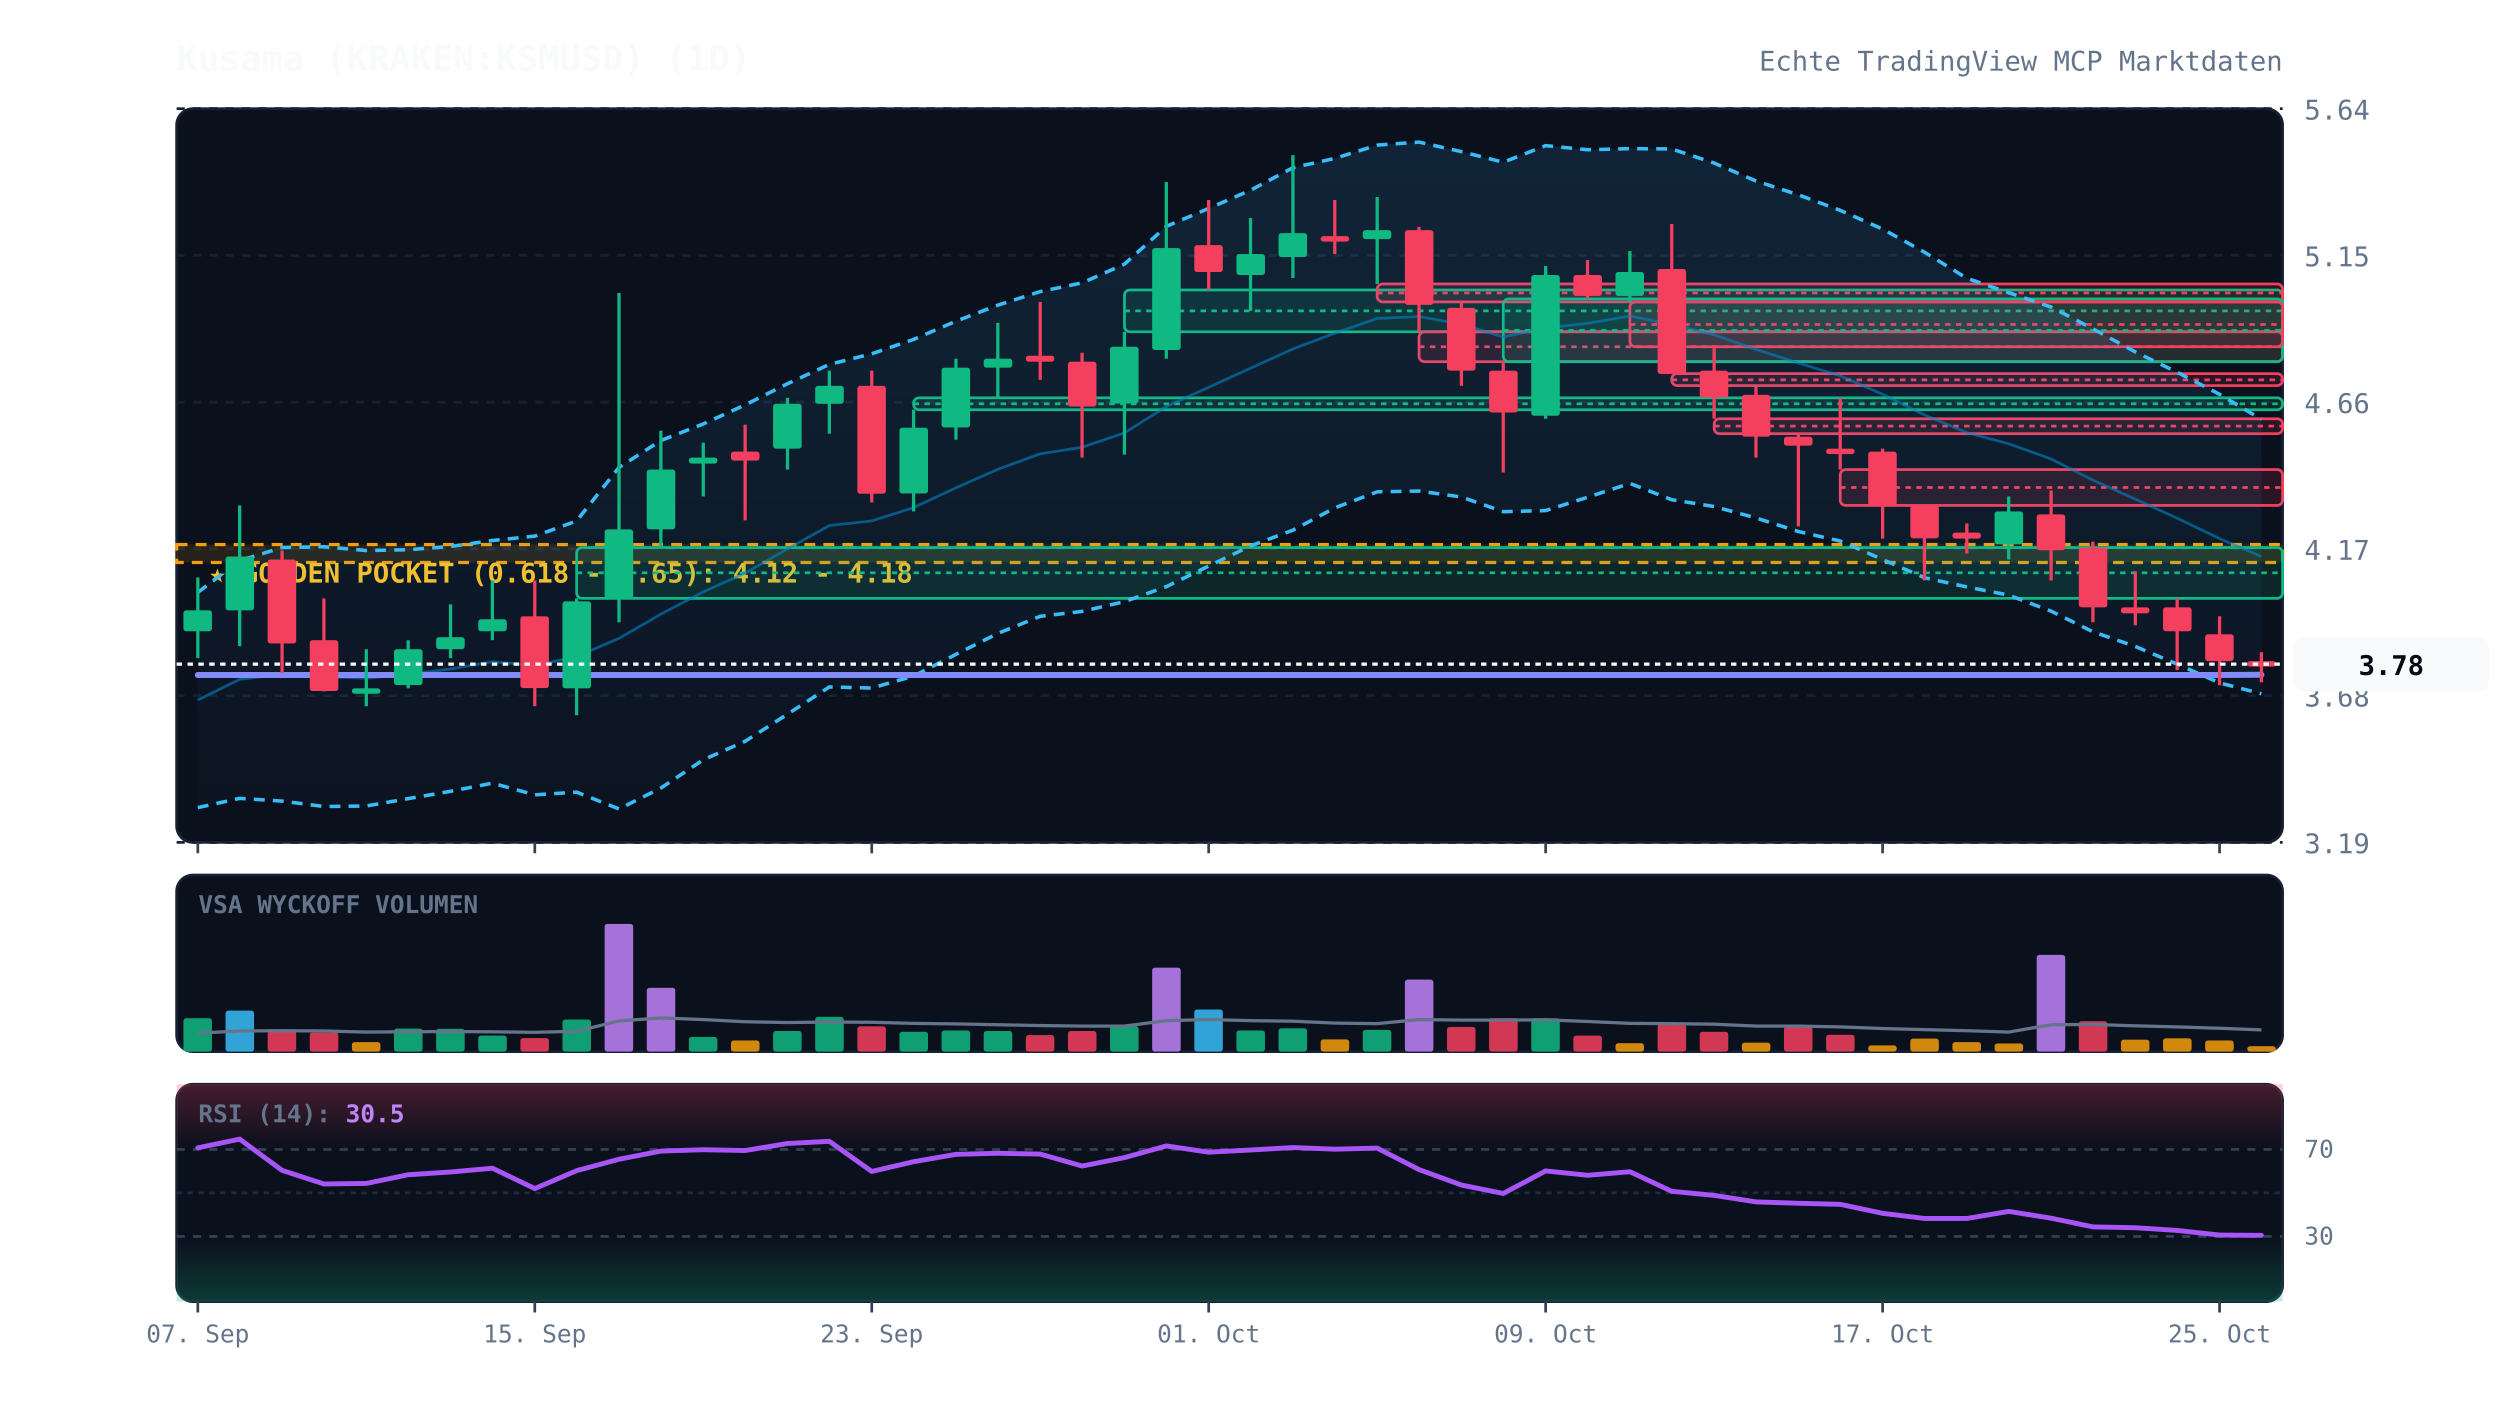
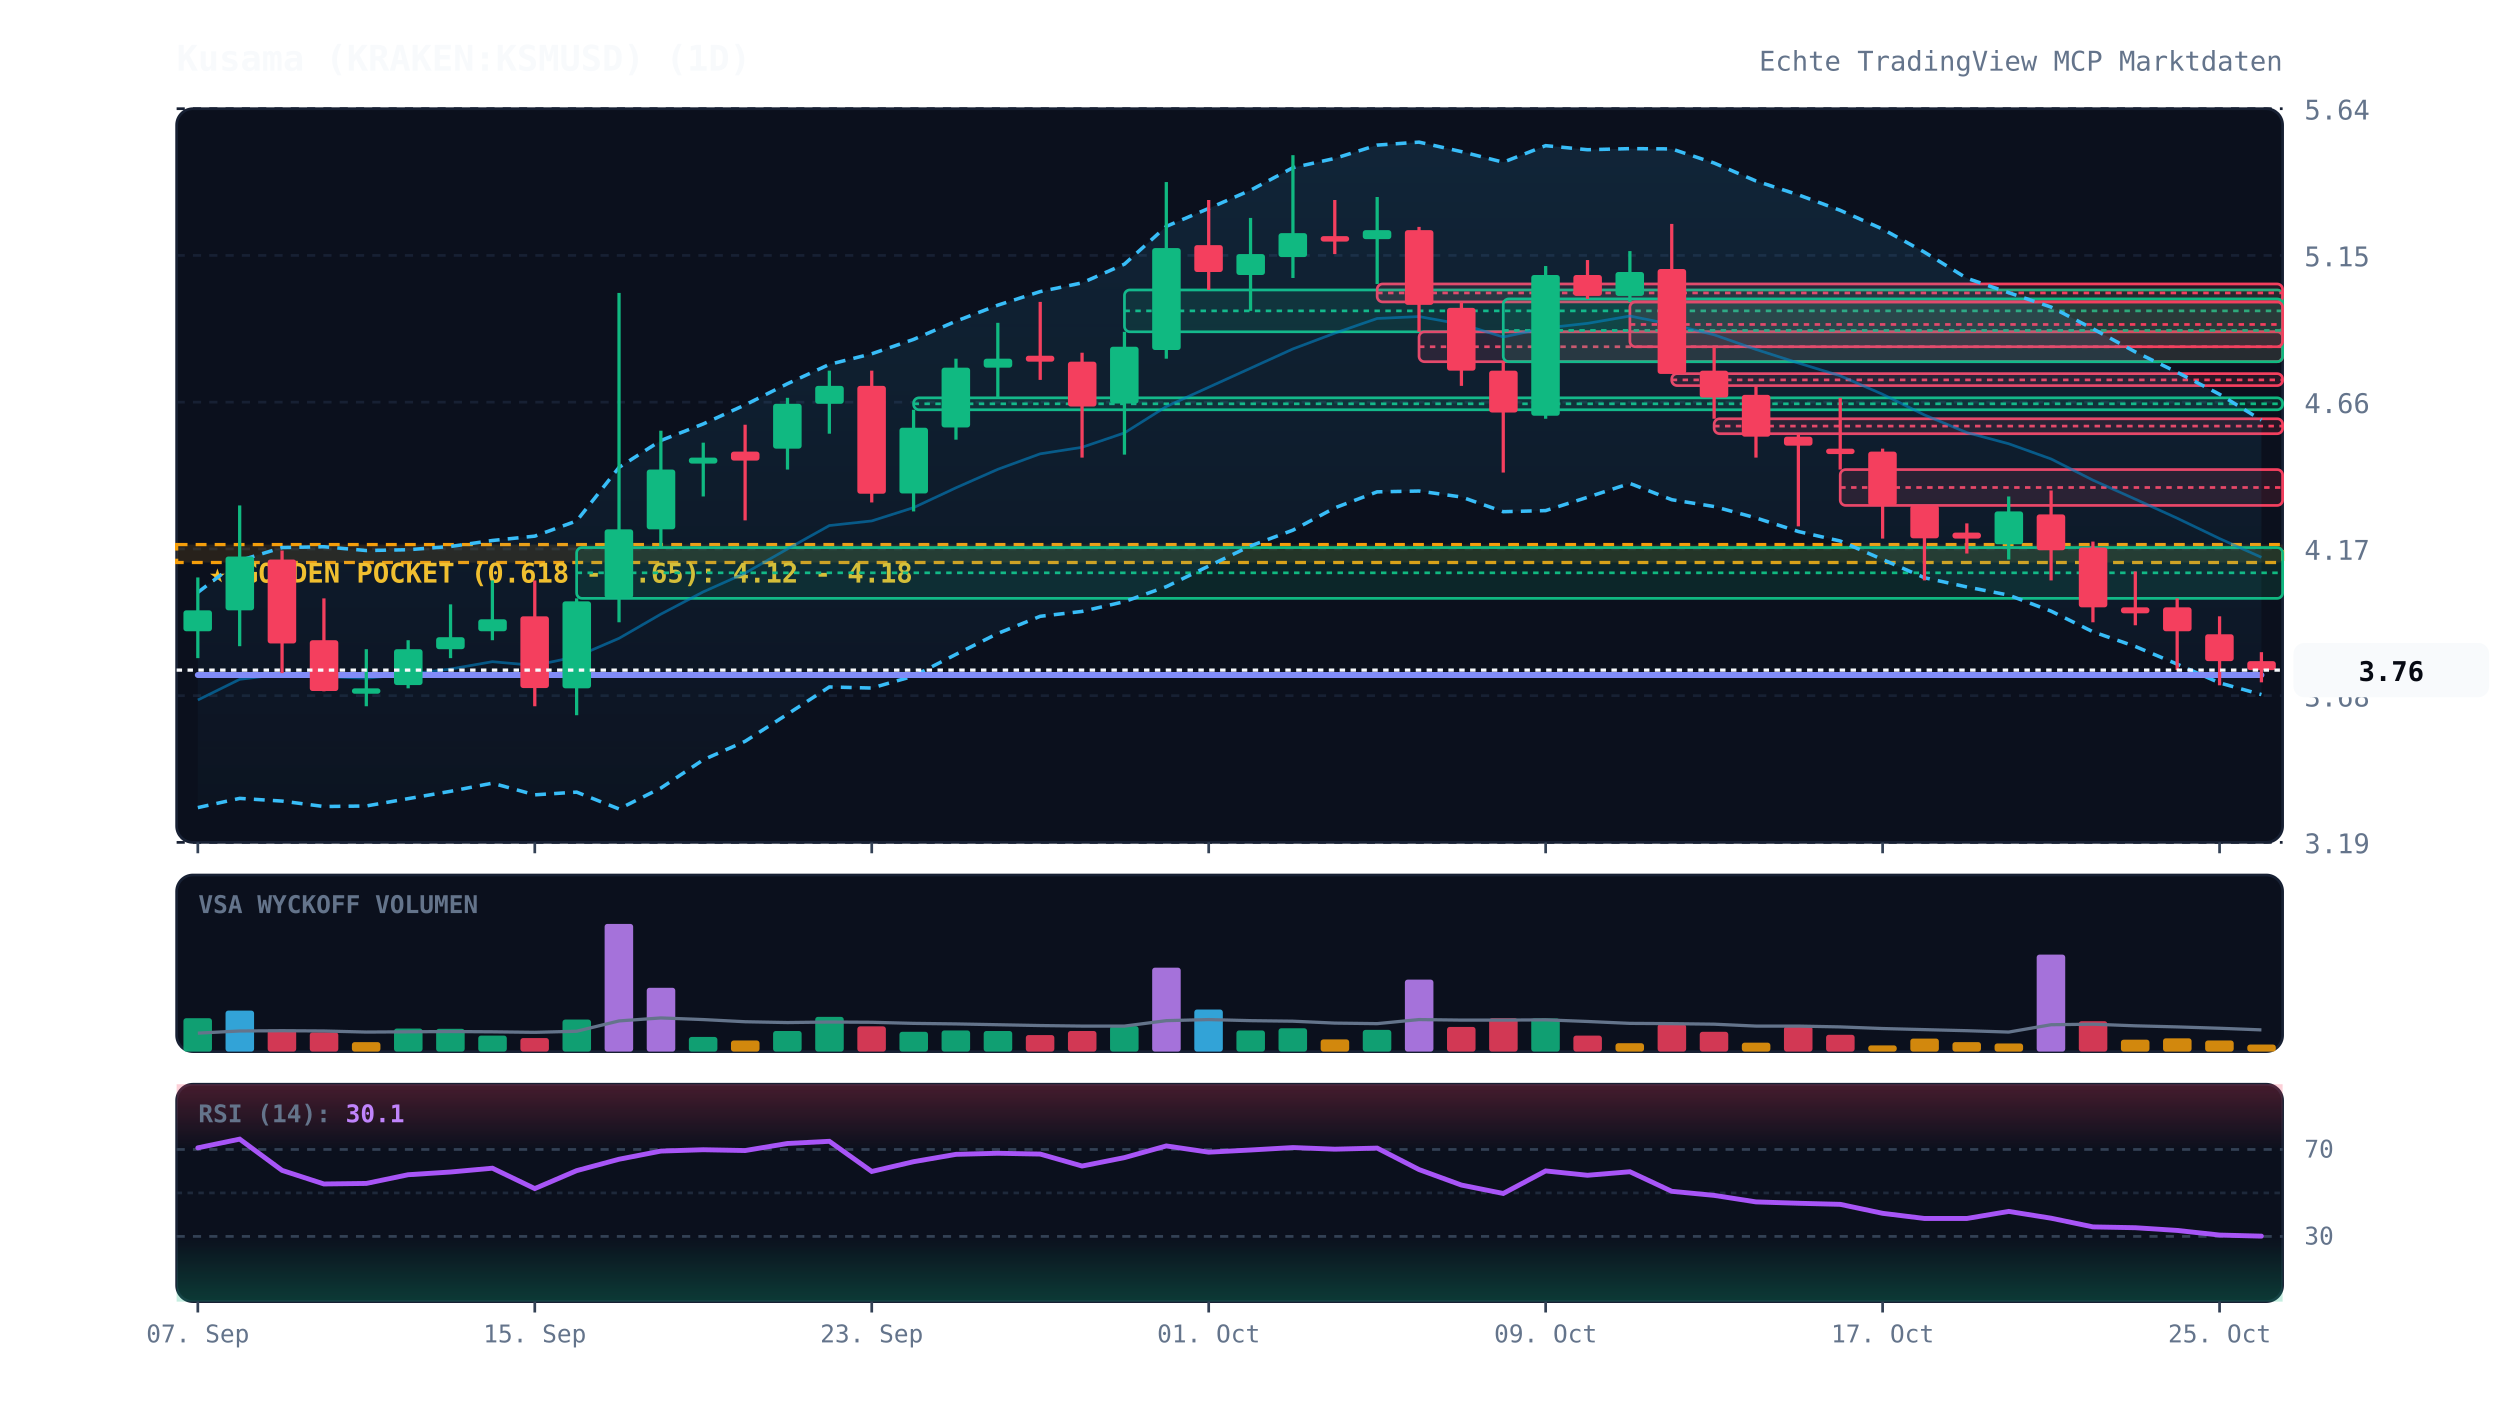
<svg xmlns="http://www.w3.org/2000/svg" viewBox="0 0 920 520" width="100%" height="100%" style="background:#070a13; font-family:'JetBrains Mono', monospace;">
  <defs>
    <linearGradient id="cloud-grad" x1="0%" y1="0%" x2="0%" y2="100%">
      <stop offset="0%" stop-color="#38bdf8" stop-opacity="0.12" />
      <stop offset="100%" stop-color="#38bdf8" stop-opacity="0.02" />
    </linearGradient>
    <linearGradient id="rsi-overbought" x1="0%" y1="0%" x2="0%" y2="100%">
      <stop offset="0%" stop-color="#f43f5e" stop-opacity="0.25" />
      <stop offset="100%" stop-color="#f43f5e" stop-opacity="0.0" />
    </linearGradient>
    <linearGradient id="rsi-oversold" x1="0%" y1="0%" x2="0%" y2="100%">
      <stop offset="0%" stop-color="#10b981" stop-opacity="0.0" />
      <stop offset="100%" stop-color="#10b981" stop-opacity="0.25" />
    </linearGradient>
  </defs>
  <rect x="65" y="40" width="775" height="270" fill="#0b101d" rx="6" stroke="#172033" stroke-width="1" />
  <rect x="65" y="322" width="775" height="65" fill="#0b101d" rx="6" stroke="#172033" stroke-width="1" />
  <rect x="65" y="399" width="775" height="80" fill="#0b101d" rx="6" stroke="#172033" stroke-width="1" />
  <line x1="65" y1="310.0" x2="840" y2="310.0" stroke="#172033" stroke-dasharray="3,3" stroke-width="1" />
  <text x="848" y="314.0" fill="#64748b" font-size="10" text-anchor="start">3.19</text>
  <line x1="65" y1="256.0" x2="840" y2="256.0" stroke="#172033" stroke-dasharray="3,3" stroke-width="1" />
  <text x="848" y="260.0" fill="#64748b" font-size="10" text-anchor="start">3.68</text>
  <line x1="65" y1="202.0" x2="840" y2="202.0" stroke="#172033" stroke-dasharray="3,3" stroke-width="1" />
  <text x="848" y="206.0" fill="#64748b" font-size="10" text-anchor="start">4.17</text>
  <line x1="65" y1="148.0" x2="840" y2="148.0" stroke="#172033" stroke-dasharray="3,3" stroke-width="1" />
  <text x="848" y="152.0" fill="#64748b" font-size="10" text-anchor="start">4.66</text>
  <line x1="65" y1="94.0" x2="840" y2="94.0" stroke="#172033" stroke-dasharray="3,3" stroke-width="1" />
  <text x="848" y="98.0" fill="#64748b" font-size="10" text-anchor="start">5.15</text>
  <line x1="65" y1="40.0" x2="840" y2="40.0" stroke="#172033" stroke-dasharray="3,3" stroke-width="1" />
  <text x="848" y="44.0" fill="#64748b" font-size="10" text-anchor="start">5.64</text>
  <rect x="65" y="200.4" width="775" height="6.6" fill="rgba(245, 158, 11, 0.12)" stroke="#f59e0b" stroke-dasharray="4,3" stroke-width="1.2" />
  <text x="77" y="214.4" fill="#fbbf24" font-size="10" font-weight="bold">★ GOLDEN POCKET (0.618 - 0.65): 4.12 - 4.18</text>
  <rect x="212.2" y="201.5" width="627.8" height="18.7" fill="rgba(16, 185, 129, 0.13)" stroke="#10b981" stroke-width="1" rx="2" />
  <line x1="212.2" y1="210.8" x2="840" y2="210.8" stroke="#10b981" stroke-dasharray="2,2" stroke-width="1" />
  <rect x="336.2" y="146.4" width="503.8" height="4.4" fill="rgba(16, 185, 129, 0.13)" stroke="#10b981" stroke-width="1" rx="2" />
  <line x1="336.2" y1="148.6" x2="840" y2="148.6" stroke="#10b981" stroke-dasharray="2,2" stroke-width="1" />
  <rect x="413.8" y="106.7" width="426.2" height="15.4" fill="rgba(16, 185, 129, 0.13)" stroke="#10b981" stroke-width="1" rx="2" />
  <line x1="413.8" y1="114.4" x2="840" y2="114.4" stroke="#10b981" stroke-dasharray="2,2" stroke-width="1" />
  <rect x="506.8" y="104.5" width="333.2" height="6.6" fill="rgba(244, 63, 94, 0.13)" stroke="#f43f5e" stroke-width="1" rx="2" />
  <line x1="506.8" y1="107.8" x2="840" y2="107.8" stroke="#f43f5e" stroke-dasharray="2,2" stroke-width="1" />
  <rect x="522.2" y="122.1" width="317.8" height="11.0" fill="rgba(244, 63, 94, 0.13)" stroke="#f43f5e" stroke-width="1" rx="2" />
  <line x1="522.2" y1="127.6" x2="840" y2="127.6" stroke="#f43f5e" stroke-dasharray="2,2" stroke-width="1" />
  <rect x="553.2" y="110.0" width="286.8" height="23.1" fill="rgba(16, 185, 129, 0.13)" stroke="#10b981" stroke-width="1" rx="2" />
  <line x1="553.2" y1="121.6" x2="840" y2="121.6" stroke="#10b981" stroke-dasharray="2,2" stroke-width="1" />
  <rect x="599.8" y="111.1" width="240.2" height="16.5" fill="rgba(244, 63, 94, 0.13)" stroke="#f43f5e" stroke-width="1" rx="2" />
  <line x1="599.8" y1="119.4" x2="840" y2="119.4" stroke="#f43f5e" stroke-dasharray="2,2" stroke-width="1" />
  <rect x="615.2" y="137.5" width="224.8" height="4.4" fill="rgba(244, 63, 94, 0.13)" stroke="#f43f5e" stroke-width="1" rx="2" />
  <line x1="615.2" y1="139.8" x2="840" y2="139.8" stroke="#f43f5e" stroke-dasharray="2,2" stroke-width="1" />
  <rect x="630.8" y="154.1" width="209.2" height="5.5" fill="rgba(244, 63, 94, 0.13)" stroke="#f43f5e" stroke-width="1" rx="2" />
  <line x1="630.8" y1="156.8" x2="840" y2="156.8" stroke="#f43f5e" stroke-dasharray="2,2" stroke-width="1" />
  <rect x="677.2" y="172.8" width="162.8" height="13.2" fill="rgba(244, 63, 94, 0.13)" stroke="#f43f5e" stroke-width="1" rx="2" />
  <line x1="677.2" y1="179.4" x2="840" y2="179.4" stroke="#f43f5e" stroke-dasharray="2,2" stroke-width="1" />
-   <polygon points="72.8,218.0 88.2,206.3 103.8,201.5 119.2,201.2 134.8,202.6 150.2,202.3 165.8,201.1 181.2,198.9 196.8,197.3 212.2,191.7 227.8,172.0 243.2,162.1 258.8,156.0 274.2,149.0 289.8,141.2 305.2,134.1 320.8,130.2 336.2,124.9 351.8,118.2 367.2,112.3 382.8,107.3 398.2,104.1 413.8,97.2 429.2,83.3 444.8,76.7 460.2,70.0 475.8,61.7 491.2,58.3 506.8,53.4 522.2,52.3 537.8,55.8 553.2,59.7 568.8,53.6 584.2,55.1 599.8,54.7 615.2,54.8 630.8,60.0 646.2,66.6 661.8,71.7 677.2,77.4 692.8,84.3 708.2,92.8 723.8,102.4 739.2,107.7 754.8,113.0 770.2,121.0 785.8,129.5 801.2,137.0 816.8,145.1 832.2,154.3 832.2,255.3 816.8,251.3 801.2,244.4 785.8,237.9 770.2,232.5 754.8,224.9 739.2,219.0 723.8,216.0 708.2,212.6 692.8,205.9 677.2,199.1 661.8,195.6 646.2,190.6 630.8,186.4 615.2,183.9 599.8,177.9 584.2,183.0 568.8,187.9 553.2,188.3 537.8,182.9 522.2,180.7 506.8,181.0 491.2,186.9 475.8,195.1 460.2,200.9 444.8,208.3 429.2,215.9 413.8,221.4 398.2,225.0 382.8,226.8 367.2,233.1 351.8,240.8 336.2,248.8 320.8,253.2 305.2,252.8 289.8,262.8 274.2,272.8 258.8,279.6 243.2,290.0 227.8,297.7 212.2,291.5 196.8,292.5 181.2,288.2 165.8,291.2 150.2,293.9 134.8,296.6 119.2,296.8 103.8,294.8 88.2,293.8 72.8,297.2" fill="url(#cloud-grad)" />
-   <polyline points="72.8,218.0 88.2,206.3 103.8,201.5 119.2,201.2 134.8,202.6 150.2,202.3 165.8,201.1 181.2,198.9 196.8,197.3 212.2,191.7 227.8,172.0 243.2,162.1 258.8,156.0 274.2,149.0 289.8,141.2 305.2,134.1 320.8,130.2 336.2,124.9 351.8,118.2 367.2,112.3 382.8,107.3 398.2,104.1 413.8,97.2 429.2,83.3 444.8,76.7 460.2,70.0 475.8,61.7 491.2,58.3 506.8,53.4 522.2,52.3 537.8,55.8 553.2,59.7 568.8,53.6 584.2,55.1 599.8,54.7 615.2,54.8 630.8,60.0 646.2,66.6 661.8,71.7 677.2,77.4 692.8,84.3 708.2,92.8 723.8,102.4 739.2,107.7 754.8,113.0 770.2,121.0 785.8,129.5 801.2,137.0 816.8,145.1 832.2,154.3" fill="none" stroke="#38bdf8" stroke-width="1.3" stroke-dasharray="4,3" />
-   <polyline points="72.8,297.2 88.2,293.8 103.8,294.8 119.2,296.8 134.8,296.6 150.2,293.9 165.8,291.2 181.2,288.2 196.8,292.5 212.2,291.5 227.8,297.7 243.2,290.0 258.8,279.6 274.2,272.8 289.8,262.8 305.2,252.8 320.8,253.2 336.2,248.8 351.8,240.8 367.2,233.1 382.8,226.8 398.2,225.0 413.8,221.4 429.2,215.9 444.8,208.3 460.2,200.9 475.8,195.1 491.2,186.9 506.8,181.0 522.2,180.7 537.8,182.9 553.2,188.3 568.8,187.9 584.2,183.0 599.8,177.9 615.2,183.9 630.8,186.4 646.2,190.6 661.8,195.6 677.2,199.1 692.8,205.9 708.2,212.6 723.8,216.0 739.2,219.0 754.8,224.9 770.2,232.5 785.8,237.9 801.2,244.4 816.8,251.3 832.2,255.3" fill="none" stroke="#38bdf8" stroke-width="1.3" stroke-dasharray="4,3" />
-   <polyline points="72.8,257.6 88.2,250.0 103.8,248.1 119.2,249.0 134.8,249.6 150.2,248.1 165.8,246.2 181.2,243.5 196.8,244.9 212.2,241.6 227.8,234.9 243.2,226.0 258.8,217.8 274.2,210.9 289.8,202.0 305.2,193.4 320.8,191.7 336.2,186.8 351.8,179.5 367.2,172.7 382.8,167.0 398.2,164.6 413.8,159.3 429.2,149.6 444.8,142.5 460.2,135.5 475.8,128.4 491.2,122.6 506.8,117.2 522.2,116.5 537.8,119.3 553.2,124.0 568.8,120.7 584.2,119.0 599.8,116.3 615.2,119.4 630.8,123.2 646.2,128.6 661.8,133.6 677.2,138.3 692.8,145.1 708.2,152.7 723.8,159.2 739.2,163.3 754.8,168.9 770.2,176.7 785.8,183.7 801.2,190.7 816.8,198.2 832.2,204.8" fill="none" stroke="#0284c7" stroke-width="1.0" stroke-opacity="0.6" />
-   <polyline points="72.8,248.4 88.2,248.4 103.8,248.4 119.2,248.4 134.8,248.4 150.2,248.4 165.8,248.4 181.2,248.4 196.8,248.4 212.2,248.4 227.8,248.4 243.2,248.4 258.8,248.4 274.2,248.4 289.8,248.4 305.2,248.4 320.8,248.4 336.2,248.4 351.8,248.4 367.2,248.4 382.8,248.4 398.2,248.4 413.8,248.4 429.2,248.4 444.8,248.4 460.2,248.4 475.8,248.4 491.2,248.4 506.8,248.4 522.2,248.4 537.8,248.4 553.2,248.4 568.8,248.4 584.2,248.4 599.8,248.4 615.2,248.4 630.8,248.4 646.2,248.4 661.8,248.4 677.2,248.4 692.8,248.4 708.2,248.4 723.8,248.4 739.2,248.4 754.8,248.4 770.2,248.4 785.8,248.4 801.2,248.4 816.8,248.4 832.2,248.3" fill="none" stroke="#818cf8" stroke-width="2.2" stroke-linecap="round" />
+   <polygon points="72.8,218.0 88.2,206.3 103.8,201.5 119.2,201.2 134.8,202.6 150.2,202.3 165.8,201.1 181.2,198.9 196.8,197.3 212.2,191.7 227.8,172.0 243.2,162.1 258.8,156.0 274.2,149.0 289.8,141.2 305.2,134.1 320.8,130.2 336.2,124.9 351.8,118.2 367.2,112.3 382.8,107.3 398.2,104.1 413.8,97.2 429.2,83.3 444.8,76.7 460.2,70.0 475.8,61.7 491.2,58.3 506.8,53.4 522.2,52.3 537.8,55.8 553.2,59.7 568.8,53.6 584.2,55.1 599.8,54.7 615.2,54.8 630.8,60.0 646.2,66.6 661.8,71.7 677.2,77.4 692.8,84.3 708.2,92.8 723.8,102.4 739.2,107.7 754.8,113.0 770.2,121.0 785.8,129.5 801.2,137.0 816.8,145.1 832.2,154.6 832.2,255.6 816.8,251.3 801.2,244.4 785.8,237.9 770.2,232.5 754.8,224.9 739.2,219.0 723.8,216.0 708.2,212.6 692.8,205.9 677.2,199.1 661.8,195.6 646.2,190.6 630.8,186.4 615.2,183.9 599.8,177.9 584.2,183.0 568.8,187.9 553.2,188.3 537.8,182.9 522.2,180.7 506.8,181.0 491.2,186.9 475.8,195.1 460.2,200.9 444.8,208.3 429.2,215.9 413.8,221.4 398.2,225.0 382.8,226.8 367.2,233.1 351.8,240.8 336.2,248.8 320.8,253.2 305.2,252.8 289.8,262.8 274.2,272.8 258.8,279.6 243.2,290.0 227.8,297.7 212.2,291.5 196.8,292.5 181.2,288.2 165.8,291.2 150.2,293.9 134.8,296.6 119.2,296.8 103.8,294.8 88.2,293.8 72.8,297.2" fill="url(#cloud-grad)" />
+   <polyline points="72.8,218.0 88.2,206.3 103.8,201.5 119.2,201.2 134.8,202.6 150.2,202.3 165.8,201.1 181.2,198.9 196.8,197.3 212.2,191.7 227.8,172.0 243.2,162.1 258.8,156.0 274.2,149.0 289.8,141.2 305.2,134.1 320.8,130.2 336.2,124.9 351.8,118.2 367.2,112.3 382.8,107.3 398.2,104.1 413.8,97.2 429.2,83.3 444.8,76.7 460.2,70.0 475.8,61.7 491.2,58.3 506.8,53.4 522.2,52.3 537.8,55.8 553.2,59.7 568.8,53.6 584.2,55.1 599.8,54.7 615.2,54.8 630.8,60.0 646.2,66.6 661.8,71.7 677.2,77.4 692.8,84.3 708.2,92.8 723.8,102.4 739.2,107.7 754.8,113.0 770.2,121.0 785.8,129.5 801.2,137.0 816.8,145.1 832.2,154.6" fill="none" stroke="#38bdf8" stroke-width="1.3" stroke-dasharray="4,3" />
+   <polyline points="72.8,297.2 88.2,293.8 103.8,294.8 119.2,296.8 134.8,296.6 150.2,293.9 165.8,291.2 181.2,288.2 196.8,292.5 212.2,291.5 227.8,297.7 243.2,290.0 258.8,279.6 274.2,272.8 289.8,262.8 305.2,252.8 320.8,253.2 336.2,248.8 351.8,240.8 367.2,233.1 382.8,226.8 398.2,225.0 413.8,221.4 429.2,215.9 444.8,208.3 460.2,200.9 475.8,195.1 491.2,186.9 506.8,181.0 522.2,180.7 537.8,182.9 553.2,188.3 568.8,187.9 584.2,183.0 599.8,177.9 615.2,183.9 630.8,186.4 646.2,190.6 661.8,195.6 677.2,199.1 692.8,205.9 708.2,212.6 723.8,216.0 739.2,219.0 754.8,224.9 770.2,232.5 785.8,237.9 801.2,244.4 816.8,251.3 832.2,255.6" fill="none" stroke="#38bdf8" stroke-width="1.3" stroke-dasharray="4,3" />
+   <polyline points="72.8,257.6 88.2,250.0 103.8,248.1 119.2,249.0 134.8,249.6 150.2,248.1 165.8,246.2 181.2,243.5 196.8,244.9 212.2,241.6 227.8,234.9 243.2,226.0 258.8,217.8 274.2,210.9 289.8,202.0 305.2,193.4 320.8,191.7 336.2,186.8 351.8,179.5 367.2,172.7 382.8,167.0 398.2,164.6 413.8,159.3 429.2,149.6 444.8,142.5 460.2,135.5 475.8,128.4 491.2,122.6 506.8,117.2 522.2,116.5 537.8,119.3 553.2,124.0 568.8,120.7 584.2,119.0 599.8,116.3 615.2,119.4 630.8,123.2 646.2,128.6 661.8,133.6 677.2,138.3 692.8,145.1 708.2,152.7 723.8,159.2 739.2,163.3 754.8,168.9 770.2,176.7 785.8,183.7 801.2,190.7 816.8,198.2 832.2,205.1" fill="none" stroke="#0284c7" stroke-width="1.0" stroke-opacity="0.6" />
+   <polyline points="72.8,248.4 88.2,248.4 103.8,248.4 119.2,248.4 134.8,248.4 150.2,248.4 165.8,248.4 181.2,248.4 196.8,248.4 212.2,248.4 227.8,248.4 243.2,248.4 258.8,248.4 274.2,248.4 289.8,248.4 305.2,248.4 320.8,248.4 336.2,248.4 351.8,248.4 367.2,248.4 382.8,248.4 398.2,248.4 413.8,248.4 429.2,248.4 444.8,248.4 460.2,248.4 475.8,248.4 491.2,248.4 506.8,248.4 522.2,248.4 537.8,248.4 553.2,248.4 568.8,248.4 584.2,248.4 599.8,248.4 615.2,248.4 630.8,248.4 646.2,248.4 661.8,248.4 677.2,248.4 692.8,248.4 708.2,248.4 723.8,248.4 739.2,248.4 754.8,248.4 770.2,248.4 785.8,248.4 801.2,248.4 816.8,248.4 832.2,248.4" fill="none" stroke="#818cf8" stroke-width="2.2" stroke-linecap="round" />
  <line x1="72.8" y1="212.5" x2="72.8" y2="242.2" stroke="#10b981" stroke-width="1.2" />
  <rect x="67.5" y="224.6" width="10.5" height="7.7" fill="#10b981" rx="1" />
  <line x1="88.2" y1="186.0" x2="88.2" y2="237.8" stroke="#10b981" stroke-width="1.2" />
  <rect x="83.0" y="204.8" width="10.5" height="19.8" fill="#10b981" rx="1" />
  <line x1="103.8" y1="202.6" x2="103.8" y2="247.7" stroke="#f43f5e" stroke-width="1.2" />
  <rect x="98.5" y="205.9" width="10.5" height="30.9" fill="#f43f5e" rx="1" />
  <line x1="119.2" y1="220.2" x2="119.2" y2="254.4" stroke="#f43f5e" stroke-width="1.2" />
  <rect x="114.0" y="235.6" width="10.5" height="18.7" fill="#f43f5e" rx="1" />
  <line x1="134.8" y1="238.9" x2="134.8" y2="259.9" stroke="#10b981" stroke-width="1.2" />
  <rect x="129.5" y="253.3" width="10.5" height="2.0" fill="#10b981" rx="1" />
  <line x1="150.2" y1="235.6" x2="150.2" y2="253.3" stroke="#10b981" stroke-width="1.2" />
  <rect x="145.0" y="238.9" width="10.5" height="13.2" fill="#10b981" rx="1" />
  <line x1="165.8" y1="222.4" x2="165.8" y2="242.2" stroke="#10b981" stroke-width="1.2" />
  <rect x="160.5" y="234.5" width="10.5" height="4.4" fill="#10b981" rx="1" />
  <line x1="181.2" y1="213.6" x2="181.2" y2="235.6" stroke="#10b981" stroke-width="1.2" />
  <rect x="176.0" y="227.9" width="10.5" height="4.4" fill="#10b981" rx="1" />
  <line x1="196.8" y1="213.6" x2="196.8" y2="259.9" stroke="#f43f5e" stroke-width="1.2" />
  <rect x="191.5" y="226.8" width="10.5" height="26.4" fill="#f43f5e" rx="1" />
  <line x1="212.2" y1="220.2" x2="212.2" y2="263.2" stroke="#10b981" stroke-width="1.2" />
  <rect x="207.0" y="221.3" width="10.5" height="32.0" fill="#10b981" rx="1" />
  <line x1="227.8" y1="107.8" x2="227.8" y2="229.0" stroke="#10b981" stroke-width="1.2" />
  <rect x="222.5" y="194.8" width="10.5" height="25.3" fill="#10b981" rx="1" />
  <line x1="243.2" y1="158.5" x2="243.2" y2="201.5" stroke="#10b981" stroke-width="1.2" />
  <rect x="238.0" y="172.8" width="10.5" height="22.0" fill="#10b981" rx="1" />
  <line x1="258.8" y1="162.9" x2="258.8" y2="182.7" stroke="#10b981" stroke-width="1.2" />
  <rect x="253.5" y="168.4" width="10.5" height="2.2" fill="#10b981" rx="1" />
  <line x1="274.2" y1="156.3" x2="274.2" y2="191.5" stroke="#f43f5e" stroke-width="1.2" />
  <rect x="269.0" y="166.2" width="10.5" height="3.3" fill="#f43f5e" rx="1" />
  <line x1="289.8" y1="146.4" x2="289.8" y2="172.8" stroke="#10b981" stroke-width="1.2" />
  <rect x="284.5" y="148.6" width="10.5" height="16.5" fill="#10b981" rx="1" />
  <line x1="305.2" y1="136.4" x2="305.2" y2="159.6" stroke="#10b981" stroke-width="1.2" />
  <rect x="300.0" y="142.0" width="10.5" height="6.6" fill="#10b981" rx="1" />
  <line x1="320.8" y1="136.4" x2="320.8" y2="184.9" stroke="#f43f5e" stroke-width="1.2" />
  <rect x="315.5" y="142.0" width="10.5" height="39.7" fill="#f43f5e" rx="1" />
  <line x1="336.2" y1="150.8" x2="336.2" y2="188.2" stroke="#10b981" stroke-width="1.2" />
  <rect x="331.0" y="157.4" width="10.5" height="24.2" fill="#10b981" rx="1" />
  <line x1="351.8" y1="132.0" x2="351.8" y2="161.8" stroke="#10b981" stroke-width="1.2" />
  <rect x="346.5" y="135.3" width="10.5" height="22.0" fill="#10b981" rx="1" />
  <line x1="367.2" y1="118.8" x2="367.2" y2="146.4" stroke="#10b981" stroke-width="1.2" />
  <rect x="362.0" y="132.0" width="10.5" height="3.3" fill="#10b981" rx="1" />
  <line x1="382.8" y1="111.1" x2="382.8" y2="139.8" stroke="#f43f5e" stroke-width="1.2" />
  <rect x="377.5" y="130.9" width="10.5" height="2.2" fill="#f43f5e" rx="1" />
  <line x1="398.2" y1="129.8" x2="398.2" y2="168.4" stroke="#f43f5e" stroke-width="1.2" />
  <rect x="393.0" y="133.1" width="10.5" height="16.5" fill="#f43f5e" rx="1" />
  <line x1="413.8" y1="122.1" x2="413.8" y2="167.3" stroke="#10b981" stroke-width="1.2" />
  <rect x="408.5" y="127.6" width="10.5" height="20.9" fill="#10b981" rx="1" />
  <line x1="429.2" y1="67.0" x2="429.2" y2="132.0" stroke="#10b981" stroke-width="1.2" />
  <rect x="424.0" y="91.3" width="10.5" height="37.5" fill="#10b981" rx="1" />
  <line x1="444.8" y1="73.6" x2="444.8" y2="106.7" stroke="#f43f5e" stroke-width="1.2" />
  <rect x="439.5" y="90.2" width="10.5" height="9.9" fill="#f43f5e" rx="1" />
  <line x1="460.2" y1="80.2" x2="460.2" y2="114.4" stroke="#10b981" stroke-width="1.2" />
  <rect x="455.0" y="93.5" width="10.5" height="7.7" fill="#10b981" rx="1" />
  <line x1="475.8" y1="57.1" x2="475.8" y2="102.3" stroke="#10b981" stroke-width="1.2" />
  <rect x="470.5" y="85.8" width="10.5" height="8.8" fill="#10b981" rx="1" />
  <line x1="491.2" y1="73.6" x2="491.2" y2="93.5" stroke="#f43f5e" stroke-width="1.2" />
  <rect x="486.0" y="86.9" width="10.5" height="2.0" fill="#f43f5e" rx="1" />
  <line x1="506.8" y1="72.5" x2="506.8" y2="104.5" stroke="#10b981" stroke-width="1.2" />
  <rect x="501.5" y="84.7" width="10.5" height="3.3" fill="#10b981" rx="1" />
  <line x1="522.2" y1="83.5" x2="522.2" y2="122.1" stroke="#f43f5e" stroke-width="1.2" />
  <rect x="517.0" y="84.7" width="10.5" height="27.5" fill="#f43f5e" rx="1" />
  <line x1="537.8" y1="111.1" x2="537.8" y2="142.0" stroke="#f43f5e" stroke-width="1.2" />
  <rect x="532.5" y="113.3" width="10.5" height="23.1" fill="#f43f5e" rx="1" />
  <line x1="553.2" y1="133.1" x2="553.2" y2="173.9" stroke="#f43f5e" stroke-width="1.2" />
  <rect x="548.0" y="136.4" width="10.5" height="15.4" fill="#f43f5e" rx="1" />
  <line x1="568.8" y1="97.9" x2="568.8" y2="154.1" stroke="#10b981" stroke-width="1.2" />
  <rect x="563.5" y="101.2" width="10.5" height="51.8" fill="#10b981" rx="1" />
  <line x1="584.2" y1="95.7" x2="584.2" y2="110.0" stroke="#f43f5e" stroke-width="1.2" />
  <rect x="579.0" y="101.2" width="10.5" height="7.7" fill="#f43f5e" rx="1" />
  <line x1="599.8" y1="92.4" x2="599.8" y2="111.1" stroke="#10b981" stroke-width="1.2" />
  <rect x="594.5" y="100.1" width="10.5" height="8.8" fill="#10b981" rx="1" />
  <line x1="615.2" y1="82.4" x2="615.2" y2="137.5" stroke="#f43f5e" stroke-width="1.2" />
  <rect x="610.0" y="99.0" width="10.5" height="38.6" fill="#f43f5e" rx="1" />
  <line x1="630.8" y1="127.6" x2="630.8" y2="154.1" stroke="#f43f5e" stroke-width="1.2" />
  <rect x="625.5" y="136.4" width="10.5" height="9.9" fill="#f43f5e" rx="1" />
  <line x1="646.2" y1="142.0" x2="646.2" y2="168.4" stroke="#f43f5e" stroke-width="1.2" />
  <rect x="641.0" y="145.3" width="10.5" height="15.4" fill="#f43f5e" rx="1" />
  <line x1="661.8" y1="159.6" x2="661.8" y2="193.7" stroke="#f43f5e" stroke-width="1.2" />
  <rect x="656.5" y="160.7" width="10.5" height="3.3" fill="#f43f5e" rx="1" />
  <line x1="677.2" y1="146.4" x2="677.2" y2="172.8" stroke="#f43f5e" stroke-width="1.2" />
  <rect x="672.0" y="165.1" width="10.5" height="2.0" fill="#f43f5e" rx="1" />
  <line x1="692.8" y1="165.1" x2="692.8" y2="198.2" stroke="#f43f5e" stroke-width="1.2" />
  <rect x="687.5" y="166.2" width="10.5" height="19.8" fill="#f43f5e" rx="1" />
  <line x1="708.2" y1="186.0" x2="708.2" y2="213.6" stroke="#f43f5e" stroke-width="1.2" />
  <rect x="703.0" y="186.0" width="10.5" height="12.1" fill="#f43f5e" rx="1" />
  <line x1="723.8" y1="192.6" x2="723.8" y2="203.7" stroke="#f43f5e" stroke-width="1.2" />
  <rect x="718.5" y="196.0" width="10.5" height="2.2" fill="#f43f5e" rx="1" />
  <line x1="739.2" y1="182.7" x2="739.2" y2="205.9" stroke="#10b981" stroke-width="1.2" />
  <rect x="734.0" y="188.2" width="10.5" height="12.1" fill="#10b981" rx="1" />
  <line x1="754.8" y1="180.5" x2="754.8" y2="213.6" stroke="#f43f5e" stroke-width="1.2" />
  <rect x="749.5" y="189.3" width="10.5" height="13.2" fill="#f43f5e" rx="1" />
  <line x1="770.2" y1="199.3" x2="770.2" y2="229.0" stroke="#f43f5e" stroke-width="1.2" />
  <rect x="765.0" y="201.5" width="10.5" height="22.0" fill="#f43f5e" rx="1" />
  <line x1="785.8" y1="210.3" x2="785.8" y2="230.1" stroke="#f43f5e" stroke-width="1.2" />
  <rect x="780.5" y="223.5" width="10.5" height="2.2" fill="#f43f5e" rx="1" />
  <line x1="801.2" y1="220.2" x2="801.2" y2="246.6" stroke="#f43f5e" stroke-width="1.2" />
  <rect x="796.0" y="223.5" width="10.5" height="8.8" fill="#f43f5e" rx="1" />
  <line x1="816.8" y1="226.8" x2="816.8" y2="252.2" stroke="#f43f5e" stroke-width="1.2" />
  <rect x="811.5" y="233.4" width="10.5" height="9.9" fill="#f43f5e" rx="1" />
  <line x1="832.2" y1="240.0" x2="832.2" y2="251.1" stroke="#f43f5e" stroke-width="1.2" />
-   <rect x="827.0" y="243.3" width="10.5" height="2.0" fill="#f43f5e" rx="1" />
-   <line x1="65" y1="244.4" x2="840" y2="244.4" stroke="#f8fafc" stroke-width="1.2" stroke-dasharray="2,2" />
-   <rect x="844" y="234.4" width="72" height="20" fill="#f8fafc" rx="4" />
-   <text x="880" y="248.4" fill="#070a13" font-size="10" font-weight="bold" text-anchor="middle">3.78</text>
+   <rect x="827.0" y="243.3" width="10.5" height="3.3" fill="#f43f5e" rx="1" />
+   <line x1="65" y1="246.6" x2="840" y2="246.6" stroke="#f8fafc" stroke-width="1.2" stroke-dasharray="2,2" />
+   <rect x="844" y="236.6" width="72" height="20" fill="#f8fafc" rx="4" />
+   <text x="880" y="250.6" fill="#070a13" font-size="10" font-weight="bold" text-anchor="middle">3.76</text>
  <text x="73" y="336" fill="#64748b" font-size="9" font-weight="bold">VSA WYCKOFF VOLUMEN</text>
  <rect x="67.5" y="374.7" width="10.5" height="12.3" fill="#10b981" opacity="0.85" rx="1" />
  <rect x="83.0" y="371.9" width="10.5" height="15.1" fill="#38bdf8" opacity="0.85" rx="1" />
  <rect x="98.5" y="379.0" width="10.5" height="8.0" fill="#f43f5e" opacity="0.85" rx="1" />
  <rect x="114.0" y="379.9" width="10.5" height="7.1" fill="#f43f5e" opacity="0.85" rx="1" />
  <rect x="129.5" y="383.5" width="10.5" height="3.5" fill="#f59e0b" opacity="0.85" rx="1" />
  <rect x="145.0" y="378.5" width="10.5" height="8.5" fill="#10b981" opacity="0.85" rx="1" />
  <rect x="160.5" y="378.6" width="10.5" height="8.4" fill="#10b981" opacity="0.85" rx="1" />
  <rect x="176.0" y="381.1" width="10.5" height="5.9" fill="#10b981" opacity="0.85" rx="1" />
  <rect x="191.5" y="382.0" width="10.5" height="5.0" fill="#f43f5e" opacity="0.85" rx="1" />
  <rect x="207.0" y="375.2" width="10.5" height="11.8" fill="#10b981" opacity="0.85" rx="1" />
  <rect x="222.5" y="340.0" width="10.5" height="47.0" fill="#c084fc" opacity="0.85" rx="1" />
  <rect x="238.0" y="363.5" width="10.5" height="23.5" fill="#c084fc" opacity="0.85" rx="1" />
  <rect x="253.5" y="381.6" width="10.5" height="5.4" fill="#10b981" opacity="0.85" rx="1" />
  <rect x="269.0" y="382.9" width="10.5" height="4.1" fill="#f59e0b" opacity="0.85" rx="1" />
  <rect x="284.5" y="379.4" width="10.5" height="7.6" fill="#10b981" opacity="0.85" rx="1" />
  <rect x="300.0" y="374.2" width="10.5" height="12.8" fill="#10b981" opacity="0.85" rx="1" />
  <rect x="315.5" y="377.7" width="10.5" height="9.3" fill="#f43f5e" opacity="0.85" rx="1" />
  <rect x="331.0" y="379.7" width="10.5" height="7.3" fill="#10b981" opacity="0.85" rx="1" />
  <rect x="346.5" y="379.2" width="10.5" height="7.8" fill="#10b981" opacity="0.85" rx="1" />
  <rect x="362.0" y="379.4" width="10.5" height="7.6" fill="#10b981" opacity="0.85" rx="1" />
  <rect x="377.5" y="380.9" width="10.5" height="6.1" fill="#f43f5e" opacity="0.85" rx="1" />
  <rect x="393.0" y="379.4" width="10.5" height="7.6" fill="#f43f5e" opacity="0.85" rx="1" />
  <rect x="408.5" y="377.6" width="10.5" height="9.4" fill="#10b981" opacity="0.85" rx="1" />
  <rect x="424.0" y="356.1" width="10.5" height="30.9" fill="#c084fc" opacity="0.85" rx="1" />
  <rect x="439.5" y="371.5" width="10.5" height="15.5" fill="#38bdf8" opacity="0.85" rx="1" />
  <rect x="455.0" y="379.2" width="10.5" height="7.8" fill="#10b981" opacity="0.85" rx="1" />
  <rect x="470.5" y="378.4" width="10.5" height="8.6" fill="#10b981" opacity="0.85" rx="1" />
  <rect x="486.0" y="382.5" width="10.5" height="4.5" fill="#f59e0b" opacity="0.85" rx="1" />
  <rect x="501.5" y="379.0" width="10.5" height="8.0" fill="#10b981" opacity="0.85" rx="1" />
  <rect x="517.0" y="360.5" width="10.5" height="26.5" fill="#c084fc" opacity="0.85" rx="1" />
  <rect x="532.5" y="377.9" width="10.5" height="9.1" fill="#f43f5e" opacity="0.85" rx="1" />
  <rect x="548.0" y="374.7" width="10.5" height="12.3" fill="#f43f5e" opacity="0.85" rx="1" />
  <rect x="563.5" y="374.8" width="10.5" height="12.2" fill="#10b981" opacity="0.85" rx="1" />
  <rect x="579.0" y="381.1" width="10.5" height="5.9" fill="#f43f5e" opacity="0.85" rx="1" />
  <rect x="594.5" y="383.9" width="10.5" height="3.1" fill="#f59e0b" opacity="0.85" rx="1" />
  <rect x="610.0" y="376.9" width="10.5" height="10.1" fill="#f43f5e" opacity="0.85" rx="1" />
  <rect x="625.5" y="379.7" width="10.5" height="7.3" fill="#f43f5e" opacity="0.85" rx="1" />
  <rect x="641.0" y="383.7" width="10.5" height="3.3" fill="#f59e0b" opacity="0.85" rx="1" />
  <rect x="656.5" y="377.7" width="10.5" height="9.3" fill="#f43f5e" opacity="0.85" rx="1" />
  <rect x="672.0" y="380.8" width="10.5" height="6.2" fill="#f43f5e" opacity="0.85" rx="1" />
  <rect x="687.5" y="384.7" width="10.5" height="2.3" fill="#f59e0b" opacity="0.85" rx="1" />
  <rect x="703.0" y="382.2" width="10.5" height="4.8" fill="#f59e0b" opacity="0.85" rx="1" />
  <rect x="718.5" y="383.5" width="10.5" height="3.5" fill="#f59e0b" opacity="0.85" rx="1" />
  <rect x="734.0" y="384.0" width="10.5" height="3.0" fill="#f59e0b" opacity="0.85" rx="1" />
-   <rect x="749.5" y="351.4" width="10.5" height="35.6" fill="#c084fc" opacity="0.85" rx="1" />
+   <rect x="749.5" y="351.3" width="10.5" height="35.7" fill="#c084fc" opacity="0.85" rx="1" />
  <rect x="765.0" y="375.8" width="10.5" height="11.2" fill="#f43f5e" opacity="0.85" rx="1" />
  <rect x="780.5" y="382.6" width="10.5" height="4.4" fill="#f59e0b" opacity="0.85" rx="1" />
  <rect x="796.0" y="382.1" width="10.5" height="4.9" fill="#f59e0b" opacity="0.85" rx="1" />
  <rect x="811.5" y="382.9" width="10.5" height="4.1" fill="#f59e0b" opacity="0.85" rx="1" />
-   <rect x="827.0" y="385.0" width="10.5" height="2.0" fill="#f59e0b" opacity="0.85" rx="1" />
-   <polyline points="72.8,380.2 88.2,379.4 103.8,379.3 119.2,379.4 134.8,379.8 150.2,379.7 165.8,379.6 181.2,379.7 196.8,379.9 212.2,379.5 227.8,375.7 243.2,374.6 258.8,375.2 274.2,376.0 289.8,376.3 305.2,376.1 320.8,376.2 336.2,376.6 351.8,376.8 367.2,377.1 382.8,377.4 398.2,377.6 413.8,377.6 429.2,375.6 444.8,375.2 460.2,375.6 475.8,375.8 491.2,376.5 506.8,376.7 522.2,375.2 537.8,375.4 553.2,375.4 568.8,375.3 584.2,375.9 599.8,376.6 615.2,376.7 630.8,376.9 646.2,377.6 661.8,377.6 677.2,377.9 692.8,378.5 708.2,378.9 723.8,379.3 739.2,379.8 754.8,377.1 770.2,377.0 785.8,377.5 801.2,377.9 816.8,378.4 832.2,379.0" fill="none" stroke="#64748b" stroke-width="1.2" />
+   <rect x="827.0" y="384.4" width="10.5" height="2.6" fill="#f59e0b" opacity="0.85" rx="1" />
+   <polyline points="72.8,380.2 88.2,379.4 103.8,379.3 119.2,379.4 134.8,379.8 150.2,379.7 165.8,379.6 181.2,379.7 196.8,379.9 212.2,379.5 227.8,375.7 243.2,374.6 258.8,375.2 274.2,376.0 289.8,376.3 305.2,376.1 320.8,376.2 336.2,376.6 351.8,376.8 367.2,377.1 382.8,377.4 398.2,377.6 413.8,377.6 429.2,375.6 444.8,375.2 460.2,375.6 475.8,375.8 491.2,376.5 506.8,376.7 522.2,375.2 537.8,375.4 553.2,375.4 568.8,375.3 584.2,375.9 599.8,376.6 615.2,376.7 630.8,376.9 646.2,377.6 661.8,377.6 677.2,377.9 692.8,378.5 708.2,378.9 723.8,379.3 739.2,379.8 754.8,377.1 770.2,376.9 785.8,377.5 801.2,377.9 816.8,378.4 832.2,379.0" fill="none" stroke="#64748b" stroke-width="1.2" />
  <rect x="65" y="399" width="775" height="24.0" fill="url(#rsi-overbought)" />
  <rect x="65" y="455.0" width="775" height="24.0" fill="url(#rsi-oversold)" />
  <line x1="65" y1="423.0" x2="840" y2="423.0" stroke="#334155" stroke-dasharray="3,3" stroke-width="1" />
  <text x="848" y="426.0" fill="#64748b" font-size="9">70</text>
  <line x1="65" y1="439.0" x2="840" y2="439.0" stroke="#1e293b" stroke-dasharray="2,2" stroke-width="1" />
  <line x1="65" y1="455.0" x2="840" y2="455.0" stroke="#334155" stroke-dasharray="3,3" stroke-width="1" />
  <text x="848" y="458.0" fill="#64748b" font-size="9">30</text>
-   <polyline points="72.8,422.4 88.2,419.2 103.8,430.7 119.2,435.7 134.8,435.5 150.2,432.3 165.8,431.3 181.2,429.9 196.8,437.4 212.2,430.8 227.8,426.6 243.2,423.6 258.8,423.1 274.2,423.4 289.8,420.8 305.2,420.0 320.8,431.1 336.2,427.5 351.8,424.8 367.2,424.4 382.8,424.7 398.2,429.1 413.8,426.0 429.2,421.7 444.8,424.0 460.2,423.2 475.8,422.3 491.2,422.9 506.8,422.5 522.2,430.4 537.8,436.1 553.2,439.2 568.8,430.9 584.2,432.5 599.8,431.2 615.2,438.4 630.8,439.9 646.2,442.3 661.8,442.8 677.2,443.2 692.8,446.5 708.2,448.4 723.8,448.4 739.2,445.8 754.8,448.3 770.2,451.5 785.8,451.8 801.2,452.8 816.8,454.5 832.2,454.6" fill="none" stroke="#a855f7" stroke-width="1.8" stroke-linecap="round" />
-   <text x="73" y="413" fill="#64748b" font-size="9" font-weight="bold">RSI (14): <tspan fill="#c084fc">30.5</tspan>
+   <polyline points="72.8,422.4 88.2,419.2 103.8,430.7 119.2,435.7 134.8,435.5 150.2,432.3 165.8,431.3 181.2,429.9 196.8,437.4 212.2,430.8 227.8,426.6 243.2,423.6 258.8,423.1 274.2,423.4 289.8,420.8 305.2,420.0 320.8,431.1 336.2,427.5 351.8,424.8 367.2,424.4 382.8,424.7 398.2,429.1 413.8,426.0 429.2,421.7 444.8,424.0 460.2,423.2 475.8,422.3 491.2,422.9 506.8,422.5 522.2,430.4 537.8,436.1 553.2,439.2 568.8,430.9 584.2,432.5 599.8,431.2 615.2,438.4 630.8,439.9 646.2,442.3 661.8,442.8 677.2,443.2 692.8,446.5 708.2,448.4 723.8,448.4 739.2,445.8 754.8,448.3 770.2,451.5 785.8,451.8 801.2,452.8 816.8,454.5 832.2,454.9" fill="none" stroke="#a855f7" stroke-width="1.8" stroke-linecap="round" />
+   <text x="73" y="413" fill="#64748b" font-size="9" font-weight="bold">RSI (14): <tspan fill="#c084fc">30.1</tspan>
  </text>
  <line x1="72.8" y1="310" x2="72.8" y2="314" stroke="#334155" stroke-width="1" />
  <line x1="72.8" y1="479" x2="72.8" y2="483" stroke="#334155" stroke-width="1" />
  <text x="72.8" y="494" fill="#64748b" font-size="9" text-anchor="middle">07. Sep</text>
  <line x1="196.8" y1="310" x2="196.8" y2="314" stroke="#334155" stroke-width="1" />
  <line x1="196.8" y1="479" x2="196.8" y2="483" stroke="#334155" stroke-width="1" />
  <text x="196.8" y="494" fill="#64748b" font-size="9" text-anchor="middle">15. Sep</text>
  <line x1="320.8" y1="310" x2="320.8" y2="314" stroke="#334155" stroke-width="1" />
  <line x1="320.8" y1="479" x2="320.8" y2="483" stroke="#334155" stroke-width="1" />
  <text x="320.8" y="494" fill="#64748b" font-size="9" text-anchor="middle">23. Sep</text>
  <line x1="444.8" y1="310" x2="444.8" y2="314" stroke="#334155" stroke-width="1" />
  <line x1="444.8" y1="479" x2="444.8" y2="483" stroke="#334155" stroke-width="1" />
  <text x="444.8" y="494" fill="#64748b" font-size="9" text-anchor="middle">01. Oct</text>
  <line x1="568.8" y1="310" x2="568.8" y2="314" stroke="#334155" stroke-width="1" />
  <line x1="568.8" y1="479" x2="568.8" y2="483" stroke="#334155" stroke-width="1" />
  <text x="568.8" y="494" fill="#64748b" font-size="9" text-anchor="middle">09. Oct</text>
  <line x1="692.8" y1="310" x2="692.8" y2="314" stroke="#334155" stroke-width="1" />
  <line x1="692.8" y1="479" x2="692.8" y2="483" stroke="#334155" stroke-width="1" />
  <text x="692.8" y="494" fill="#64748b" font-size="9" text-anchor="middle">17. Oct</text>
  <line x1="816.8" y1="310" x2="816.8" y2="314" stroke="#334155" stroke-width="1" />
  <line x1="816.8" y1="479" x2="816.8" y2="483" stroke="#334155" stroke-width="1" />
  <text x="816.8" y="494" fill="#64748b" font-size="9" text-anchor="middle">25. Oct</text>
  <text x="65" y="26" fill="#f8fafc" font-size="13" font-weight="bold">Kusama (KRAKEN:KSMUSD) (1D)</text>
  <text x="840" y="26" fill="#64748b" font-size="10" text-anchor="end">Echte TradingView MCP Marktdaten</text>
</svg>
